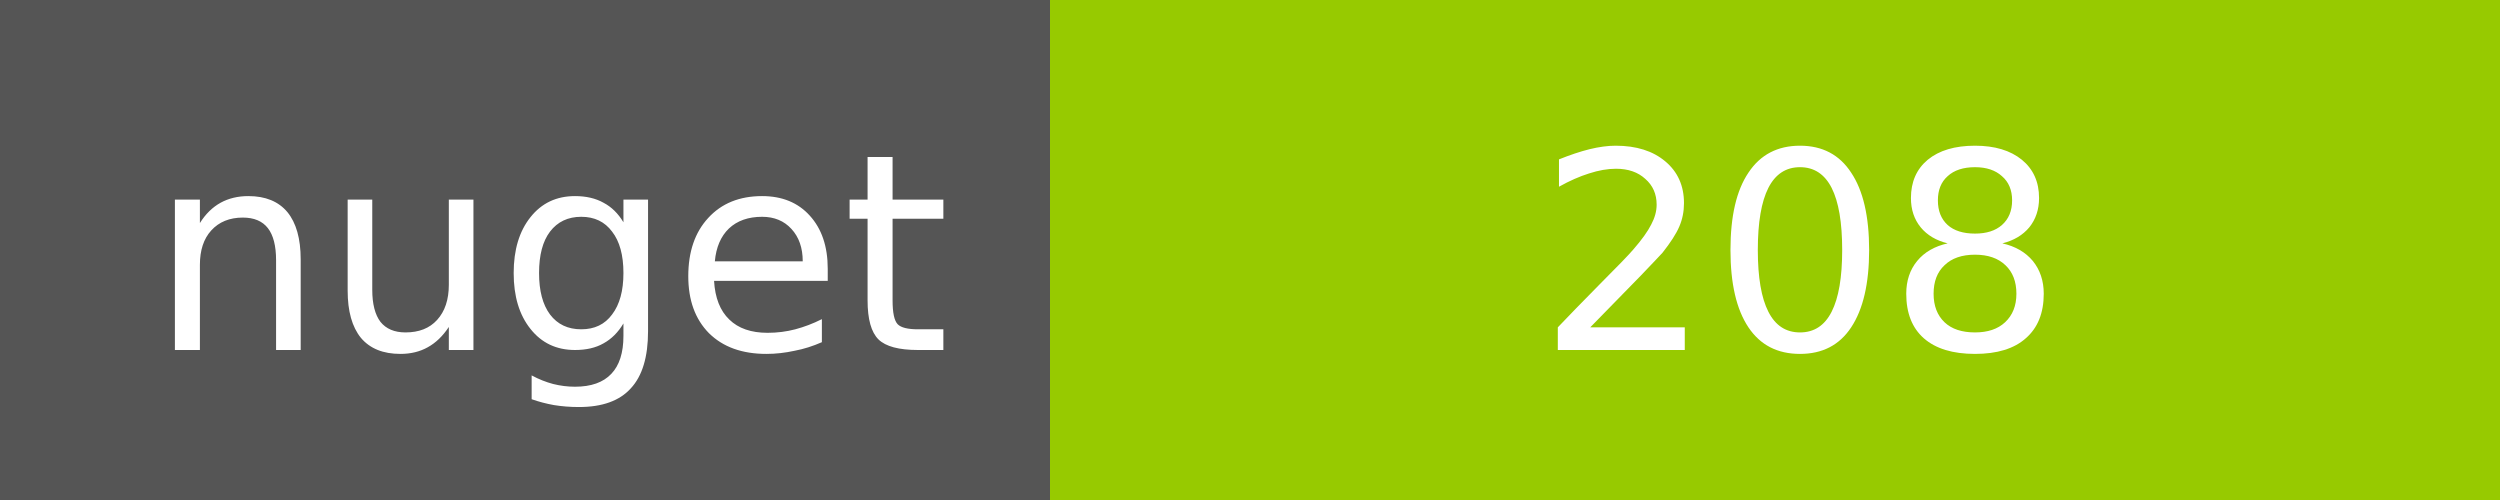
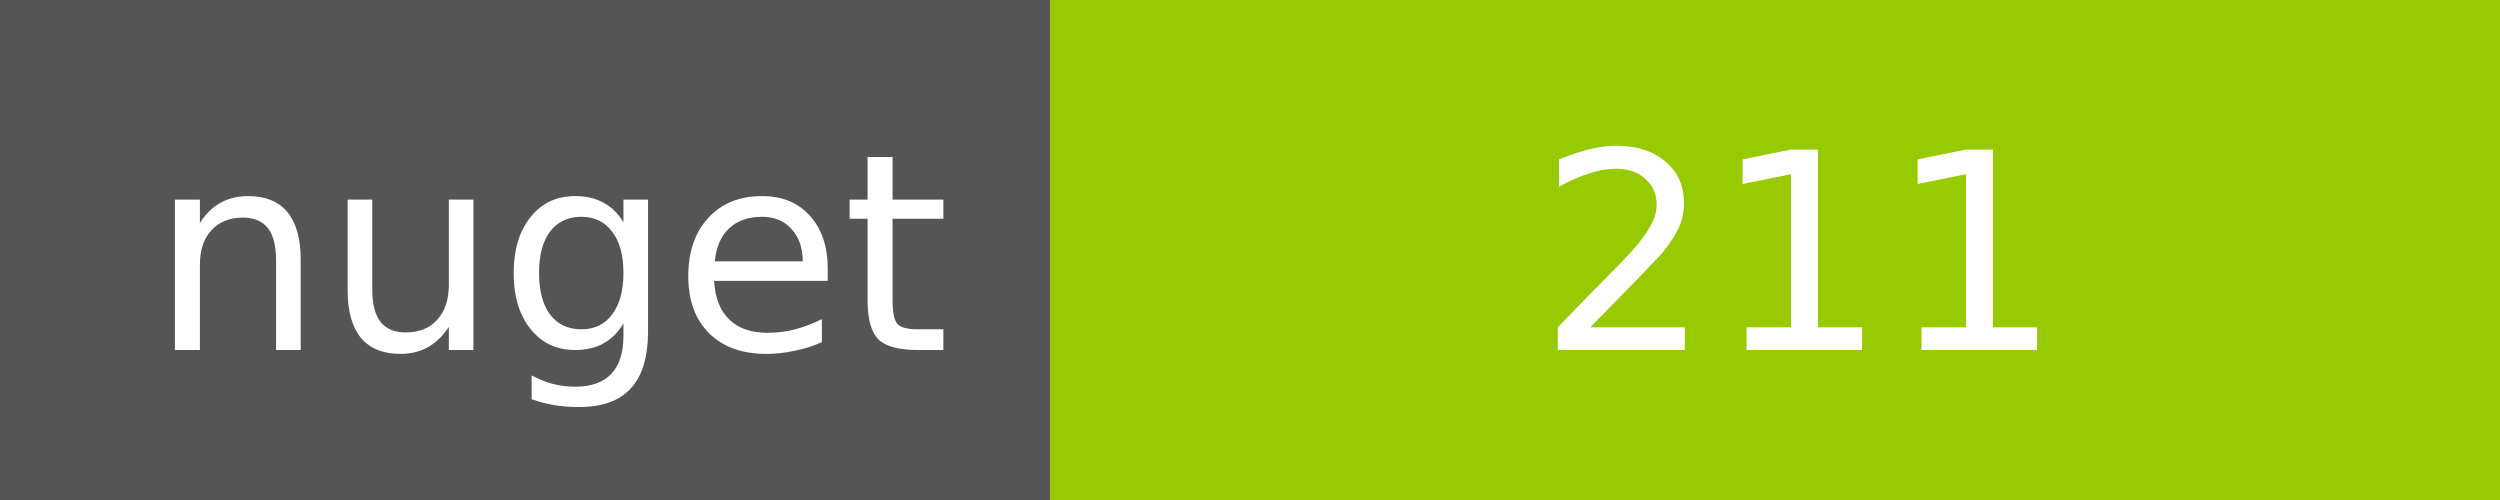
<svg xmlns="http://www.w3.org/2000/svg" width="100" height="20">
  <g shape-rendering="crispEdges">
    <path fill="#555" d="M0 0h42v20H0z" />
    <path fill="#97CA00" d="M42 0h58v20H42z" />
  </g>
  <g fill="#fff" text-anchor="middle" font-family="DejaVu Sans,Verdana,Geneva,sans-serif" font-size="11">
    <text x="22" y="14">nuget</text>
-     <text x="72" y="14">208</text>
+     <text x="72" y="14">211</text>
  </g>
</svg>
